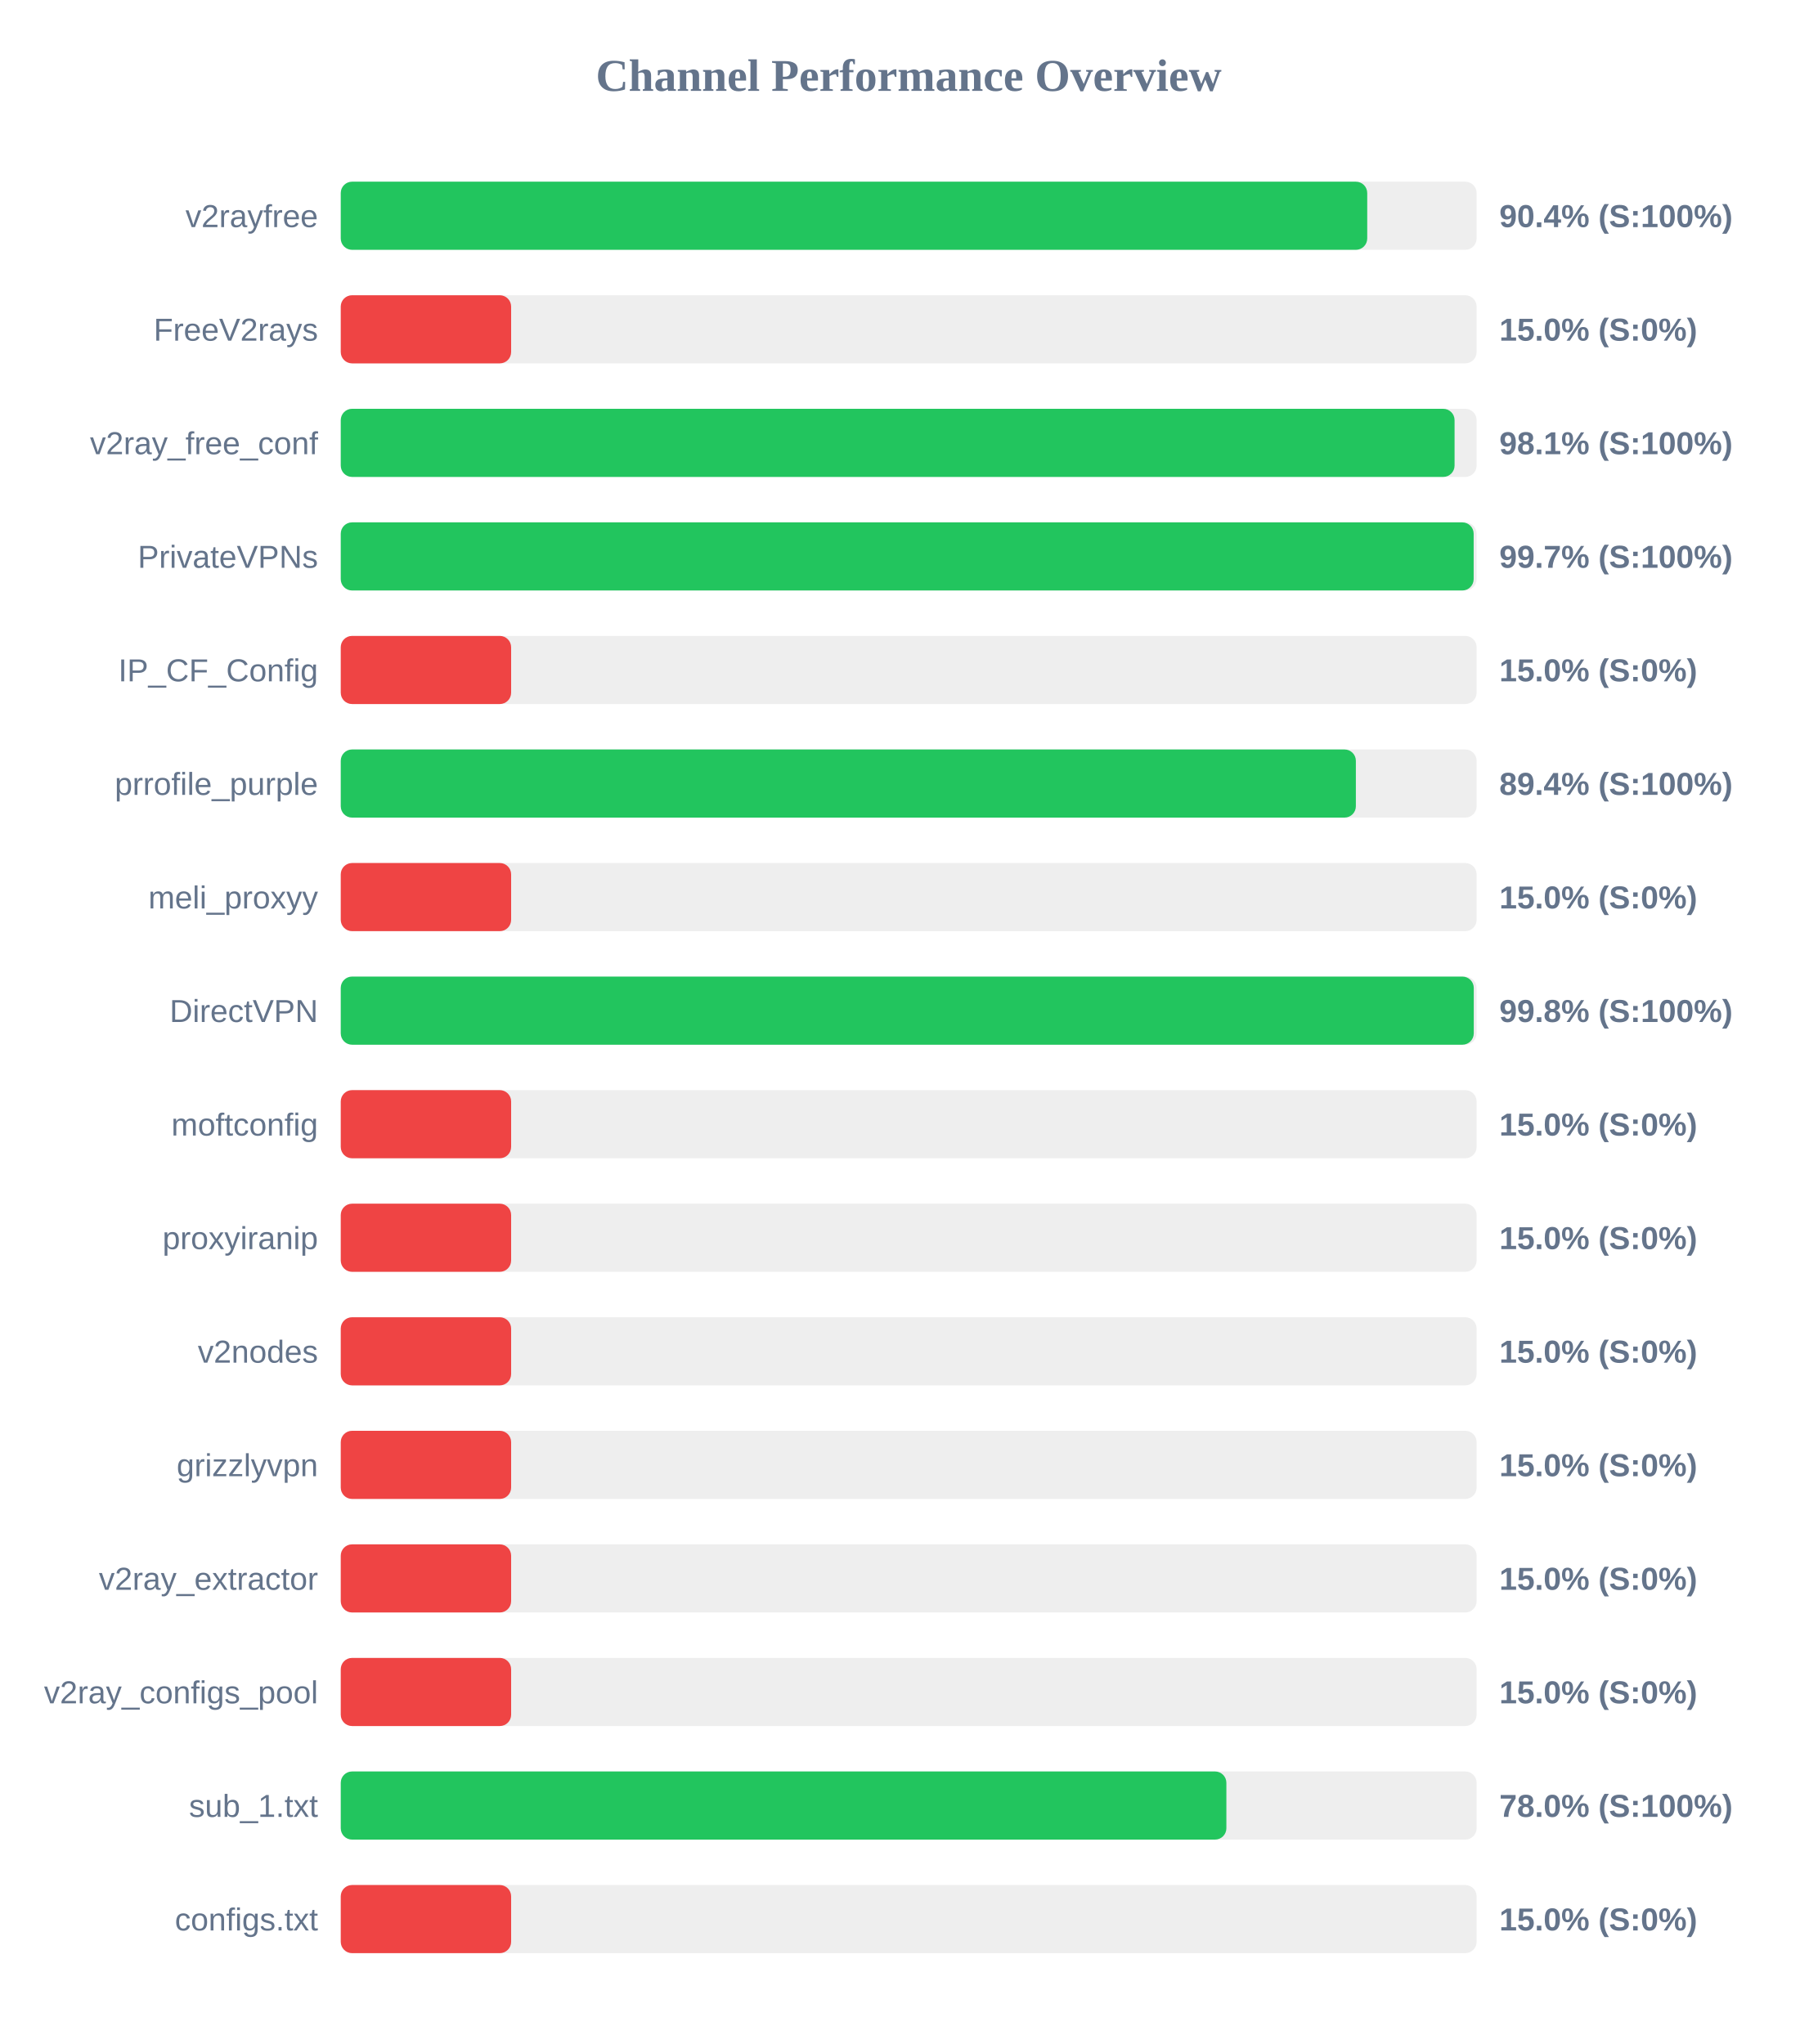
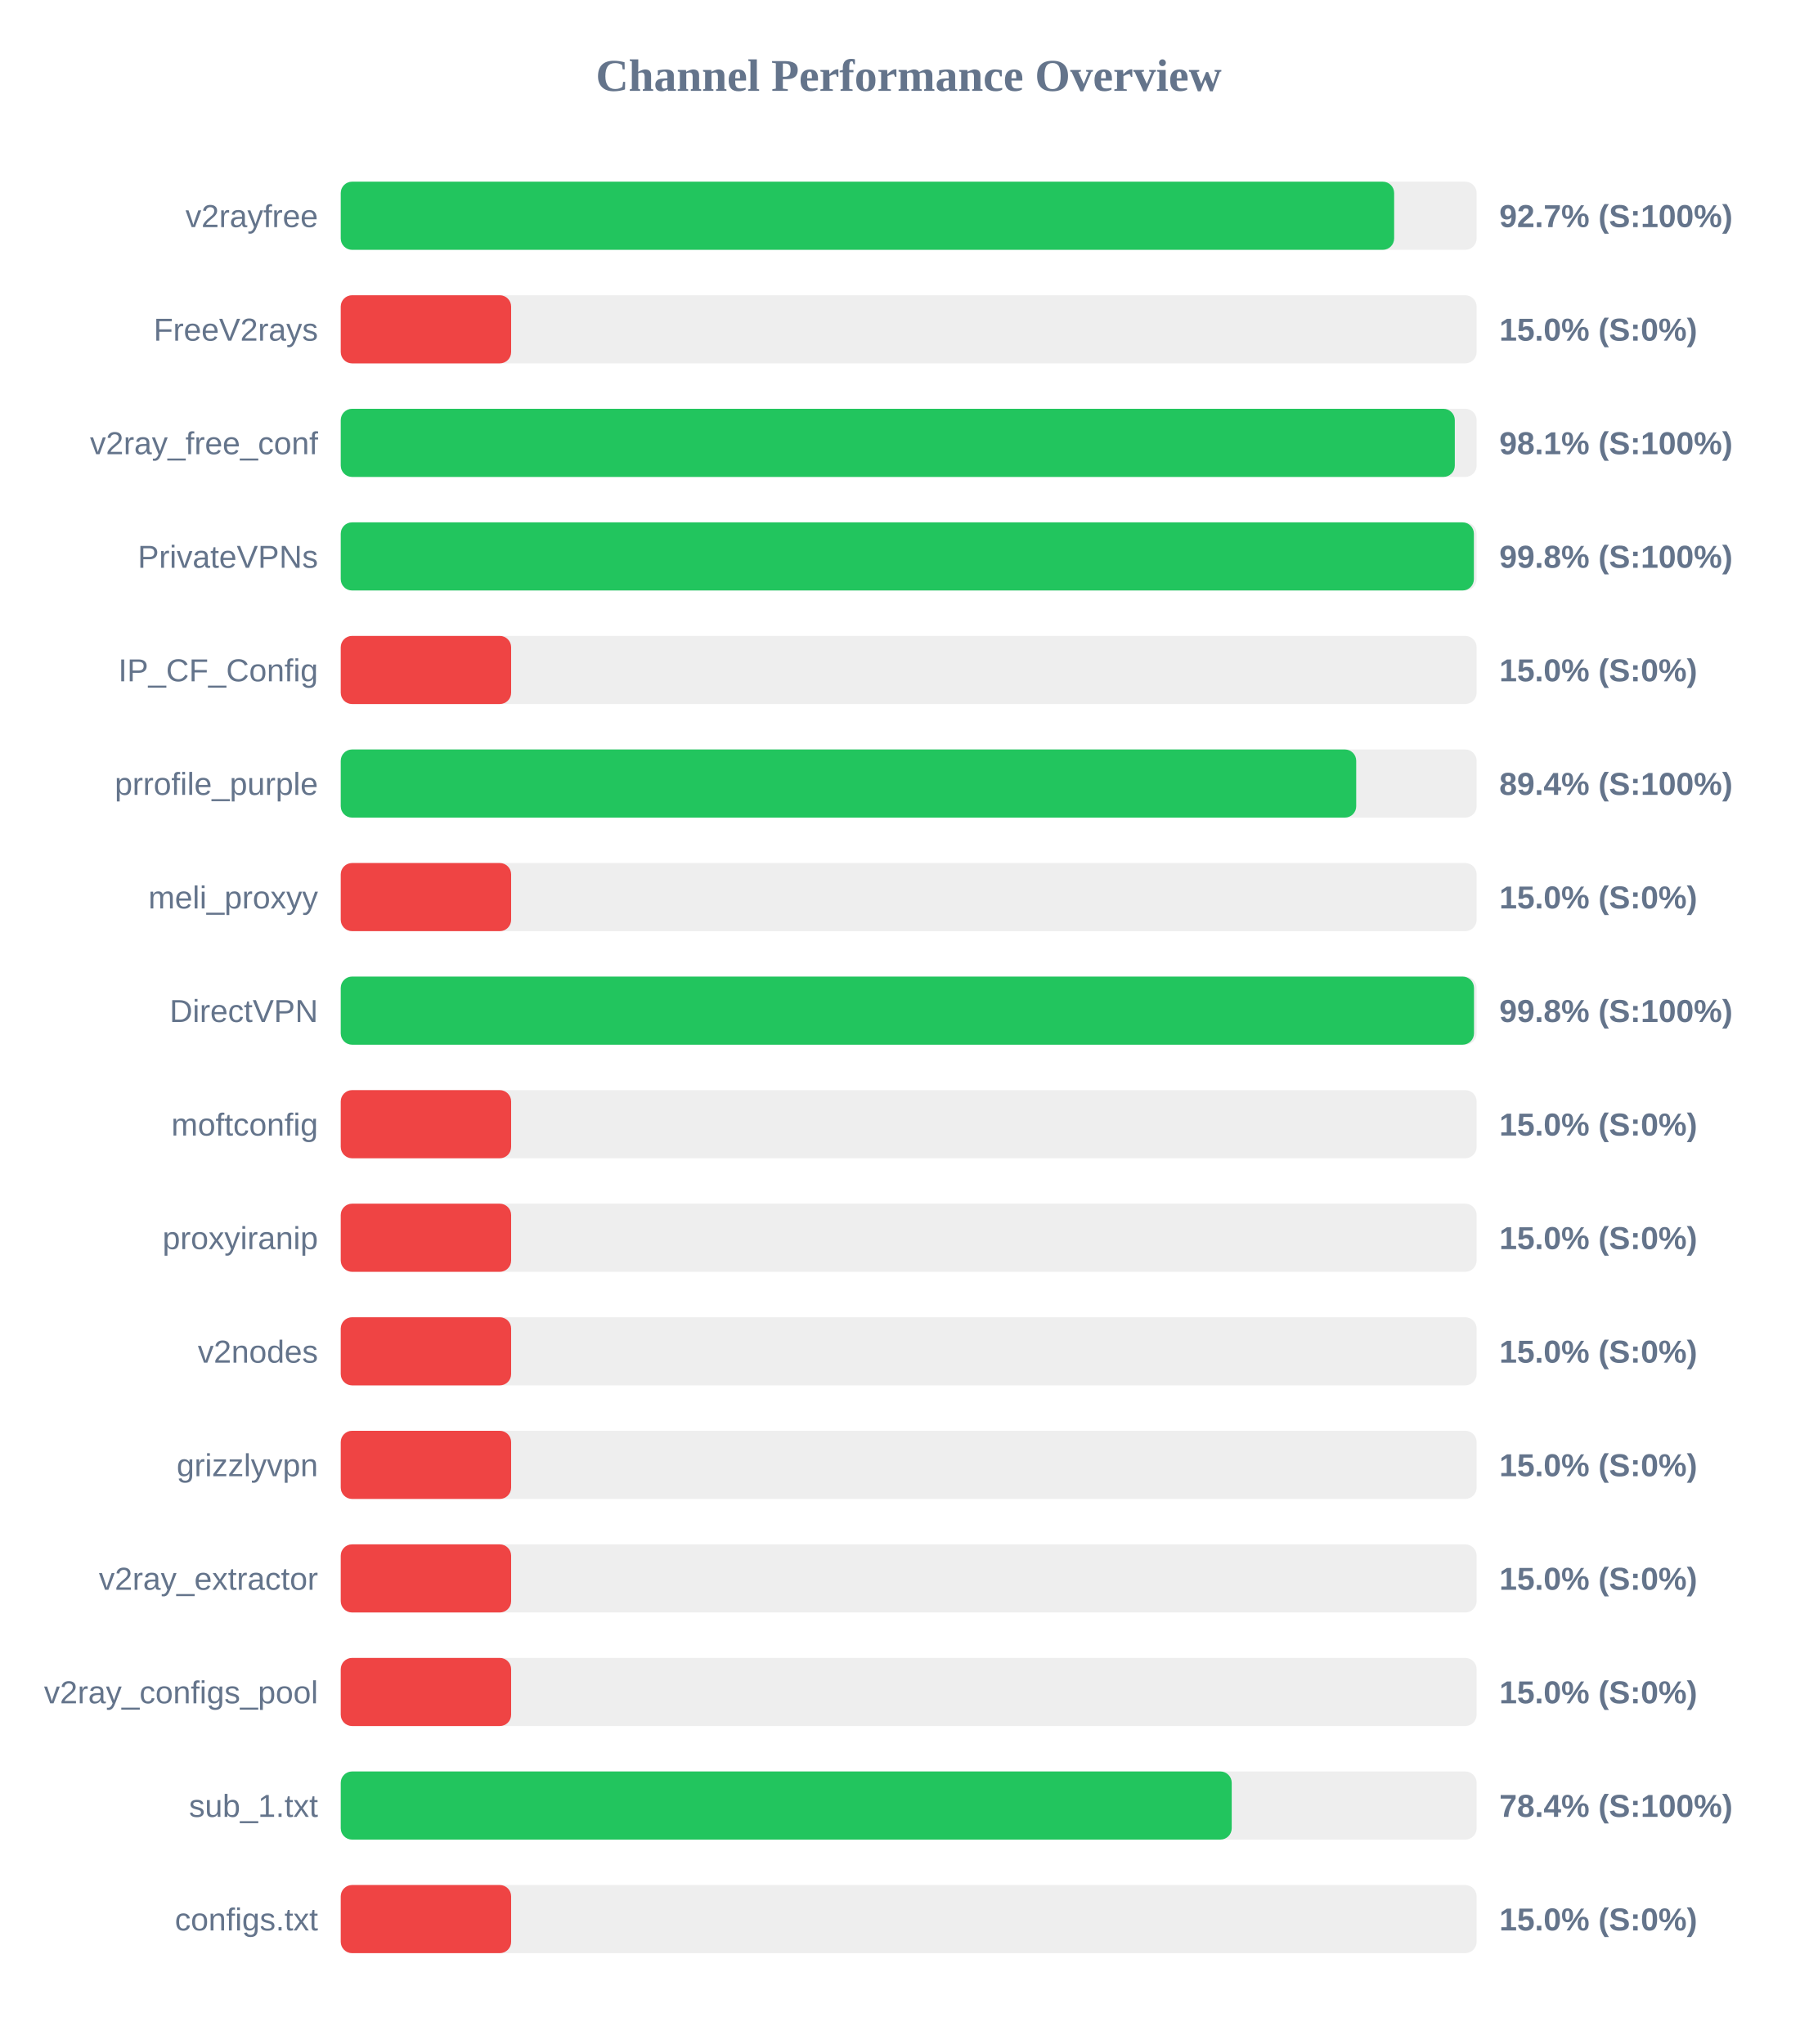
<svg xmlns="http://www.w3.org/2000/svg" width="800" height="900" version="1.1">
  <style>
        .row { font: 14px Arial; fill: #64748b; }
        .score { font: bold 14px Arial; fill: #64748b; }
    </style>
  <text x="400" y="40" text-anchor="middle" font-size="20px" font-weight="bold" fill="#64748b">Channel Performance Overview</text>
  <rect x="150" y="80" width="500" height="30" fill="#eee" rx="5" />
-   <rect x="150" y="80" width="451.85" height="30" fill="#22c55e" rx="5" />
+   <rect x="150" y="80" width="463.7" height="30" fill="#22c55e" rx="5" />
  <text x="140" y="100" text-anchor="end" class="row">v2rayfree</text>
-   <text x="660" y="100" text-anchor="start" class="score">90.4% (S:100%)</text>
+   <text x="660" y="100" text-anchor="start" class="score">92.7% (S:100%)</text>
  <rect x="150" y="130" width="500" height="30" fill="#eee" rx="5" />
  <rect x="150" y="130" width="75.0" height="30" fill="#ef4444" rx="5" />
  <text x="140" y="150" text-anchor="end" class="row">FreeV2rays</text>
  <text x="660" y="150" text-anchor="start" class="score">15.0% (S:0%)</text>
  <rect x="150" y="180" width="500" height="30" fill="#eee" rx="5" />
-   <rect x="150" y="180" width="490.3" height="30" fill="#22c55e" rx="5" />
+   <rect x="150" y="180" width="490.4" height="30" fill="#22c55e" rx="5" />
  <text x="140" y="200" text-anchor="end" class="row">v2ray_free_conf</text>
  <text x="660" y="200" text-anchor="start" class="score">98.1% (S:100%)</text>
  <rect x="150" y="230" width="500" height="30" fill="#eee" rx="5" />
-   <rect x="150" y="230" width="498.7" height="30" fill="#22c55e" rx="5" />
+   <rect x="150" y="230" width="498.8" height="30" fill="#22c55e" rx="5" />
  <text x="140" y="250" text-anchor="end" class="row">PrivateVPNs</text>
-   <text x="660" y="250" text-anchor="start" class="score">99.7% (S:100%)</text>
+   <text x="660" y="250" text-anchor="start" class="score">99.8% (S:100%)</text>
  <rect x="150" y="280" width="500" height="30" fill="#eee" rx="5" />
  <rect x="150" y="280" width="75.0" height="30" fill="#ef4444" rx="5" />
  <text x="140" y="300" text-anchor="end" class="row">IP_CF_Config</text>
  <text x="660" y="300" text-anchor="start" class="score">15.0% (S:0%)</text>
  <rect x="150" y="330" width="500" height="30" fill="#eee" rx="5" />
-   <rect x="150" y="330" width="446.85" height="30" fill="#22c55e" rx="5" />
+   <rect x="150" y="330" width="447.0" height="30" fill="#22c55e" rx="5" />
  <text x="140" y="350" text-anchor="end" class="row">prrofile_purple</text>
  <text x="660" y="350" text-anchor="start" class="score">89.4% (S:100%)</text>
  <rect x="150" y="380" width="500" height="30" fill="#eee" rx="5" />
  <rect x="150" y="380" width="75.0" height="30" fill="#ef4444" rx="5" />
  <text x="140" y="400" text-anchor="end" class="row">meli_proxyy</text>
  <text x="660" y="400" text-anchor="start" class="score">15.0% (S:0%)</text>
  <rect x="150" y="430" width="500" height="30" fill="#eee" rx="5" />
-   <rect x="150" y="430" width="498.75" height="30" fill="#22c55e" rx="5" />
+   <rect x="150" y="430" width="498.85" height="30" fill="#22c55e" rx="5" />
  <text x="140" y="450" text-anchor="end" class="row">DirectVPN</text>
  <text x="660" y="450" text-anchor="start" class="score">99.8% (S:100%)</text>
  <rect x="150" y="480" width="500" height="30" fill="#eee" rx="5" />
  <rect x="150" y="480" width="75.0" height="30" fill="#ef4444" rx="5" />
  <text x="140" y="500" text-anchor="end" class="row">moftconfig</text>
  <text x="660" y="500" text-anchor="start" class="score">15.0% (S:0%)</text>
  <rect x="150" y="530" width="500" height="30" fill="#eee" rx="5" />
  <rect x="150" y="530" width="75.0" height="30" fill="#ef4444" rx="5" />
  <text x="140" y="550" text-anchor="end" class="row">proxyiranip</text>
  <text x="660" y="550" text-anchor="start" class="score">15.0% (S:0%)</text>
  <rect x="150" y="580" width="500" height="30" fill="#eee" rx="5" />
  <rect x="150" y="580" width="75.0" height="30" fill="#ef4444" rx="5" />
  <text x="140" y="600" text-anchor="end" class="row">v2nodes</text>
  <text x="660" y="600" text-anchor="start" class="score">15.0% (S:0%)</text>
  <rect x="150" y="630" width="500" height="30" fill="#eee" rx="5" />
  <rect x="150" y="630" width="75.0" height="30" fill="#ef4444" rx="5" />
  <text x="140" y="650" text-anchor="end" class="row">grizzlyvpn</text>
  <text x="660" y="650" text-anchor="start" class="score">15.0% (S:0%)</text>
  <rect x="150" y="680" width="500" height="30" fill="#eee" rx="5" />
  <rect x="150" y="680" width="75.0" height="30" fill="#ef4444" rx="5" />
  <text x="140" y="700" text-anchor="end" class="row">v2ray_extractor</text>
  <text x="660" y="700" text-anchor="start" class="score">15.0% (S:0%)</text>
  <rect x="150" y="730" width="500" height="30" fill="#eee" rx="5" />
  <rect x="150" y="730" width="75.0" height="30" fill="#ef4444" rx="5" />
  <text x="140" y="750" text-anchor="end" class="row">v2ray_configs_pool</text>
  <text x="660" y="750" text-anchor="start" class="score">15.0% (S:0%)</text>
  <rect x="150" y="780" width="500" height="30" fill="#eee" rx="5" />
-   <rect x="150" y="780" width="389.85" height="30" fill="#22c55e" rx="5" />
+   <rect x="150" y="780" width="392.2" height="30" fill="#22c55e" rx="5" />
  <text x="140" y="800" text-anchor="end" class="row">sub_1.txt</text>
-   <text x="660" y="800" text-anchor="start" class="score">78.0% (S:100%)</text>
+   <text x="660" y="800" text-anchor="start" class="score">78.4% (S:100%)</text>
  <rect x="150" y="830" width="500" height="30" fill="#eee" rx="5" />
  <rect x="150" y="830" width="75.0" height="30" fill="#ef4444" rx="5" />
  <text x="140" y="850" text-anchor="end" class="row">configs.txt</text>
  <text x="660" y="850" text-anchor="start" class="score">15.0% (S:0%)</text>
</svg>
